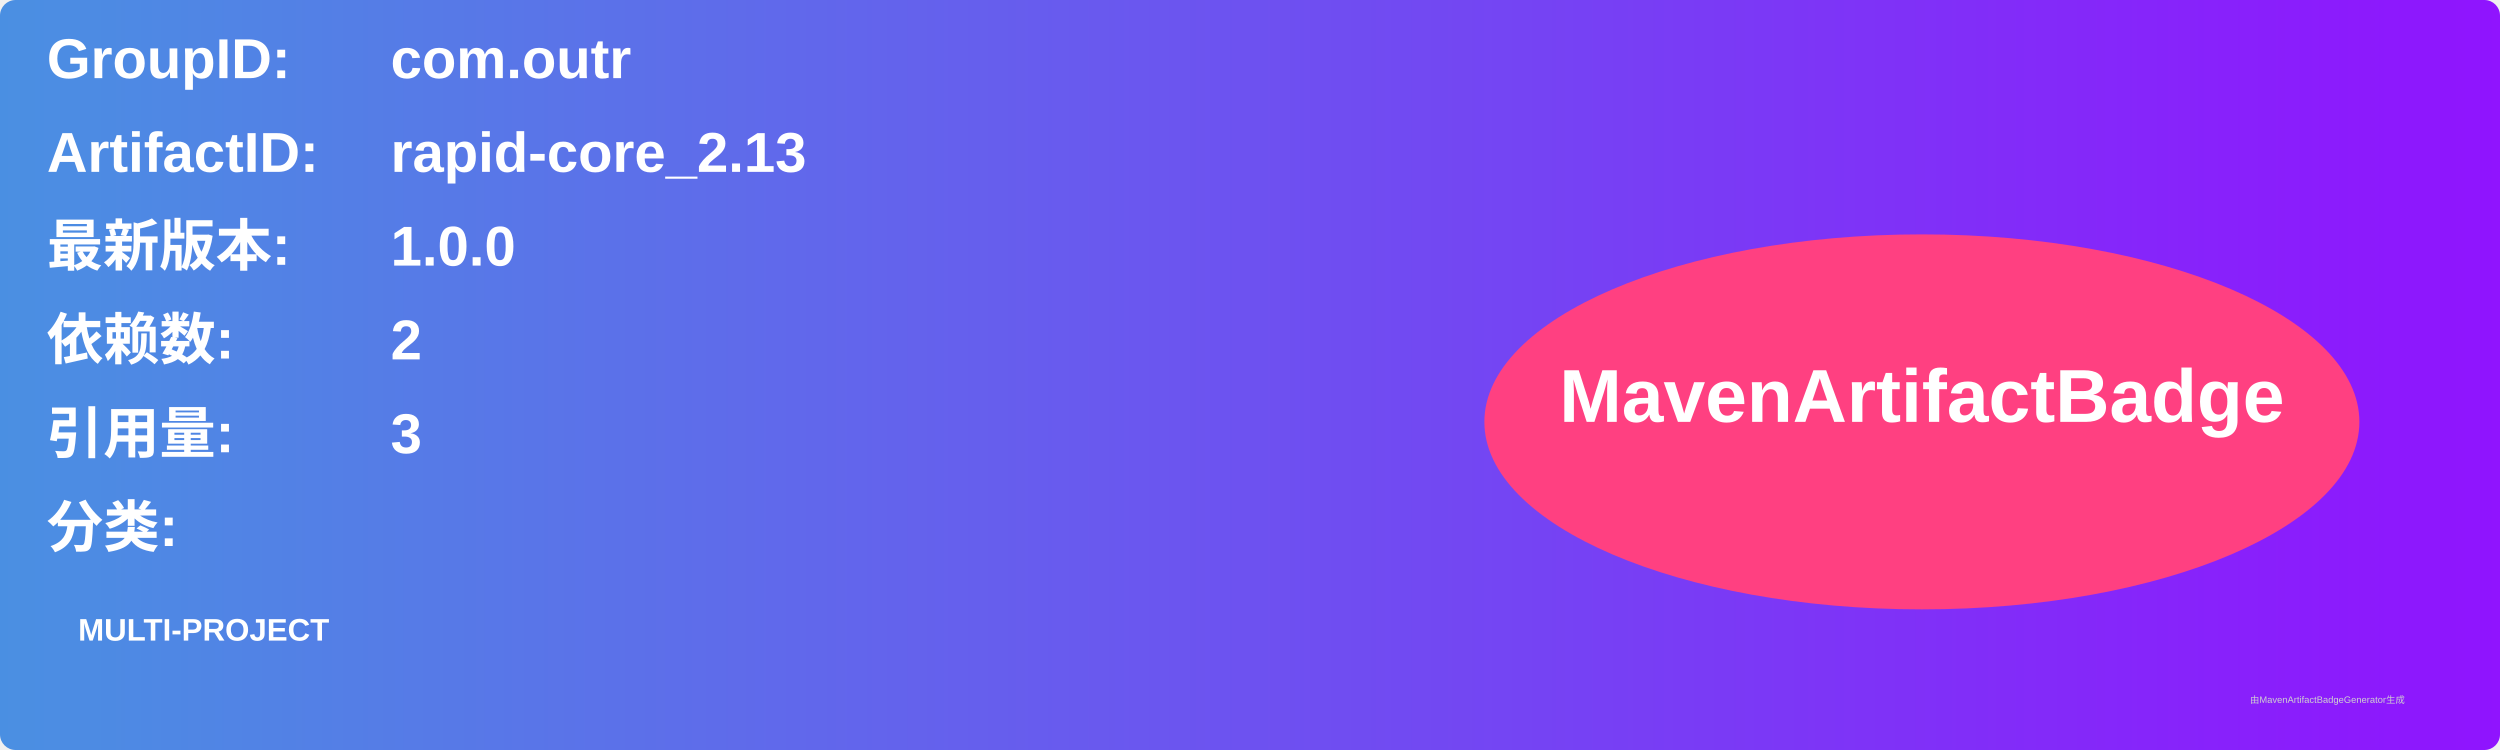
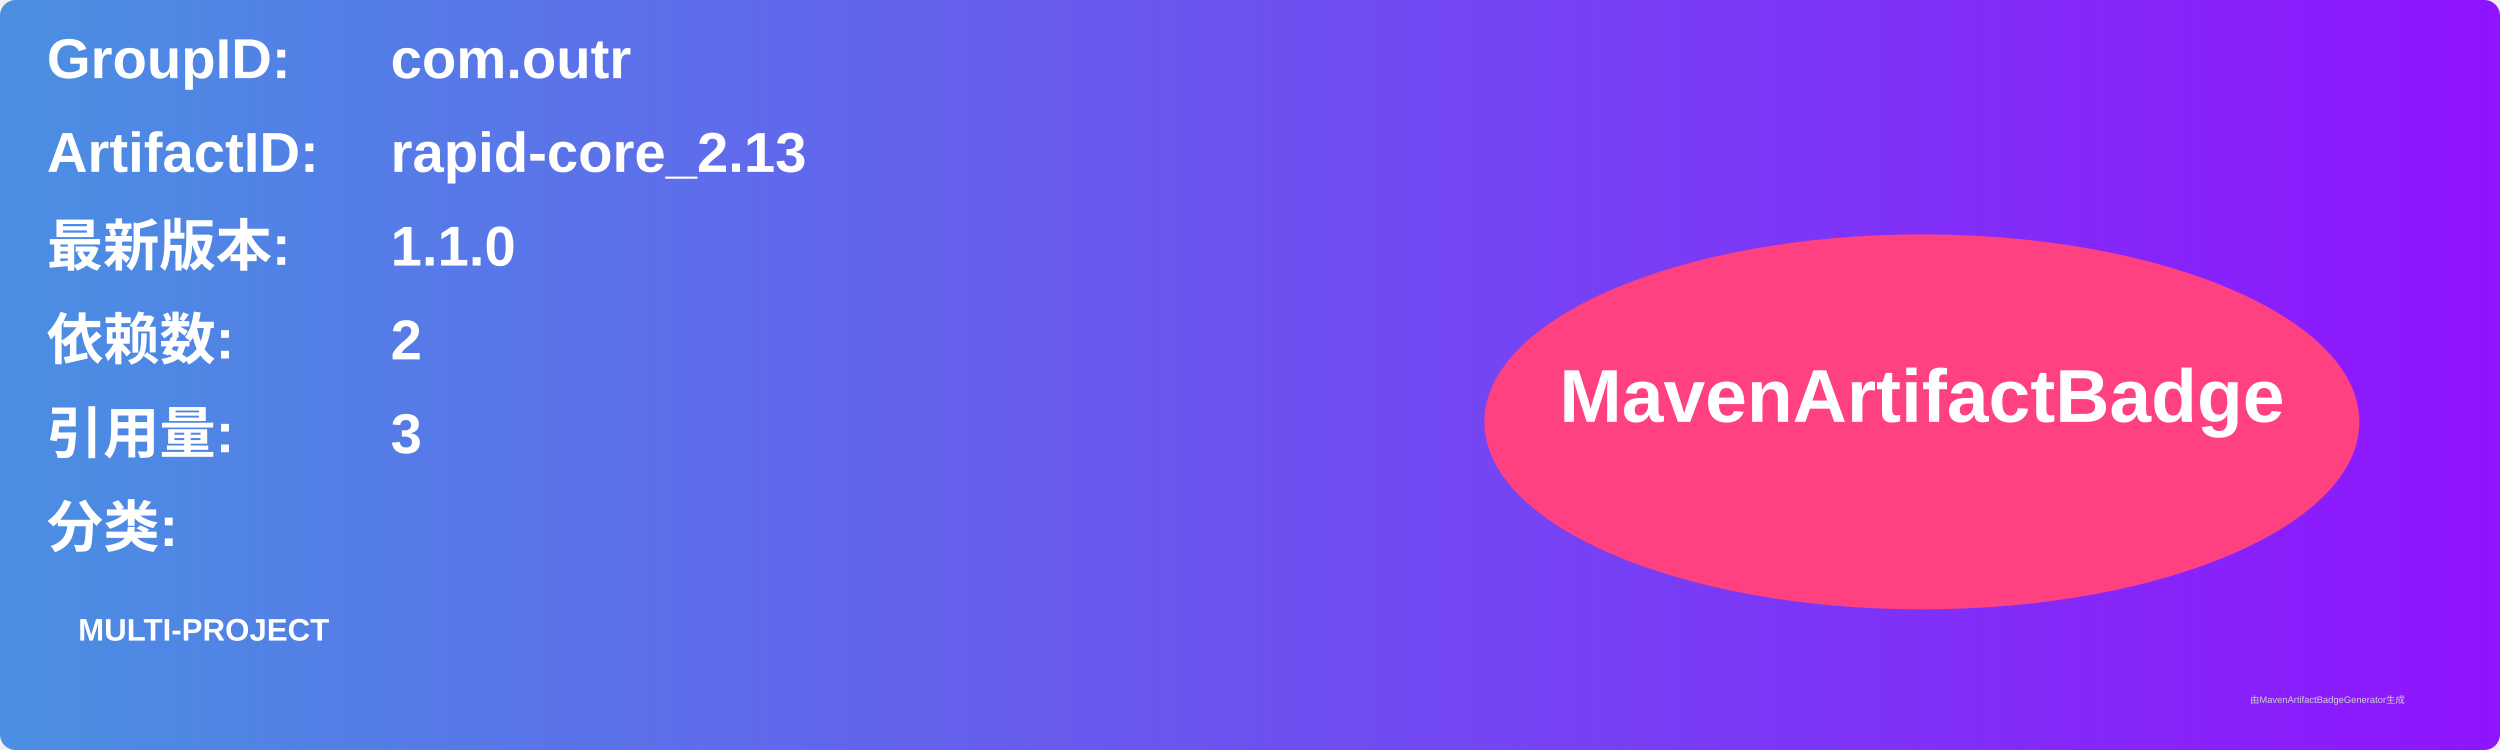
<svg xmlns="http://www.w3.org/2000/svg" width="800" height="240" viewBox="0 0 800 240">
  <linearGradient id="grad" x1="0%" y1="0%" x2="100%" y2="0%">
    <stop offset="0%" stop-color="#4a90e2" />
    <stop offset="100%" stop-color="#9013fe" />
  </linearGradient>
  <rect width="100%" height="100%" rx="5" ry="5" fill="url(#grad)" />
  <g transform="translate(15, 15)">
    <text x="0" y="10" font-family="Arial" font-size="18" fill="white" font-weight="bold" width="260">GroupID:</text>
    <text x="110" y="10" font-family="Arial" font-size="18" fill="white" font-weight="bold" width="460">com.outr</text>
    <text x="0" y="40" font-family="Arial" font-size="18" fill="white" font-weight="bold" width="260">ArtifactID:</text>
    <text x="110" y="40" font-family="Arial" font-size="18" fill="white" font-weight="bold" width="460">rapid-core_2.13</text>
    <text x="0" y="70" font-family="Arial" font-size="18" fill="white" font-weight="bold">最新版本:</text>
    <text x="110" y="70" font-family="Arial" font-size="18" fill="white" font-weight="bold">
-       <tspan font-weight="bold">1.0.0</tspan>
+       <tspan font-weight="bold">1.1.0</tspan>
    </text>
    <text x="0" y="100" font-family="Arial" font-size="18" fill="white" font-weight="bold">依赖数: </text>
    <text x="110" y="100" font-family="Arial" font-size="18" fill="white">
      <tspan font-weight="bold">2</tspan>
    </text>
    <text x="0" y="130" font-family="Arial" font-size="18" fill="white" font-weight="bold">引用量: </text>
    <text x="110" y="130" font-family="Arial" font-size="18" fill="white">
      <tspan font-weight="bold">3</tspan>
    </text>
    <text x="0" y="160" font-family="Arial" font-size="18" fill="white" font-weight="bold">分类:</text>
    <text x="10" y="190" font-family="Arial" font-size="10" fill="white">
      <tspan font-weight="bold">MULTI-PROJECT</tspan>
    </text>
    <ellipse cx="600" cy="120" rx="140" ry="60" fill="#ff4081" />
    <text x="600" y="120" text-anchor="middle" font-family="Arial" font-size="24" fill="white" font-weight="bold">MavenArtifactBadge</text>
  </g>
  <text x="720" y="225" font-family="Arial" font-size="3" fill="#d0d0d0">由MavenArtifactBadgeGenerator生成</text>
</svg>
